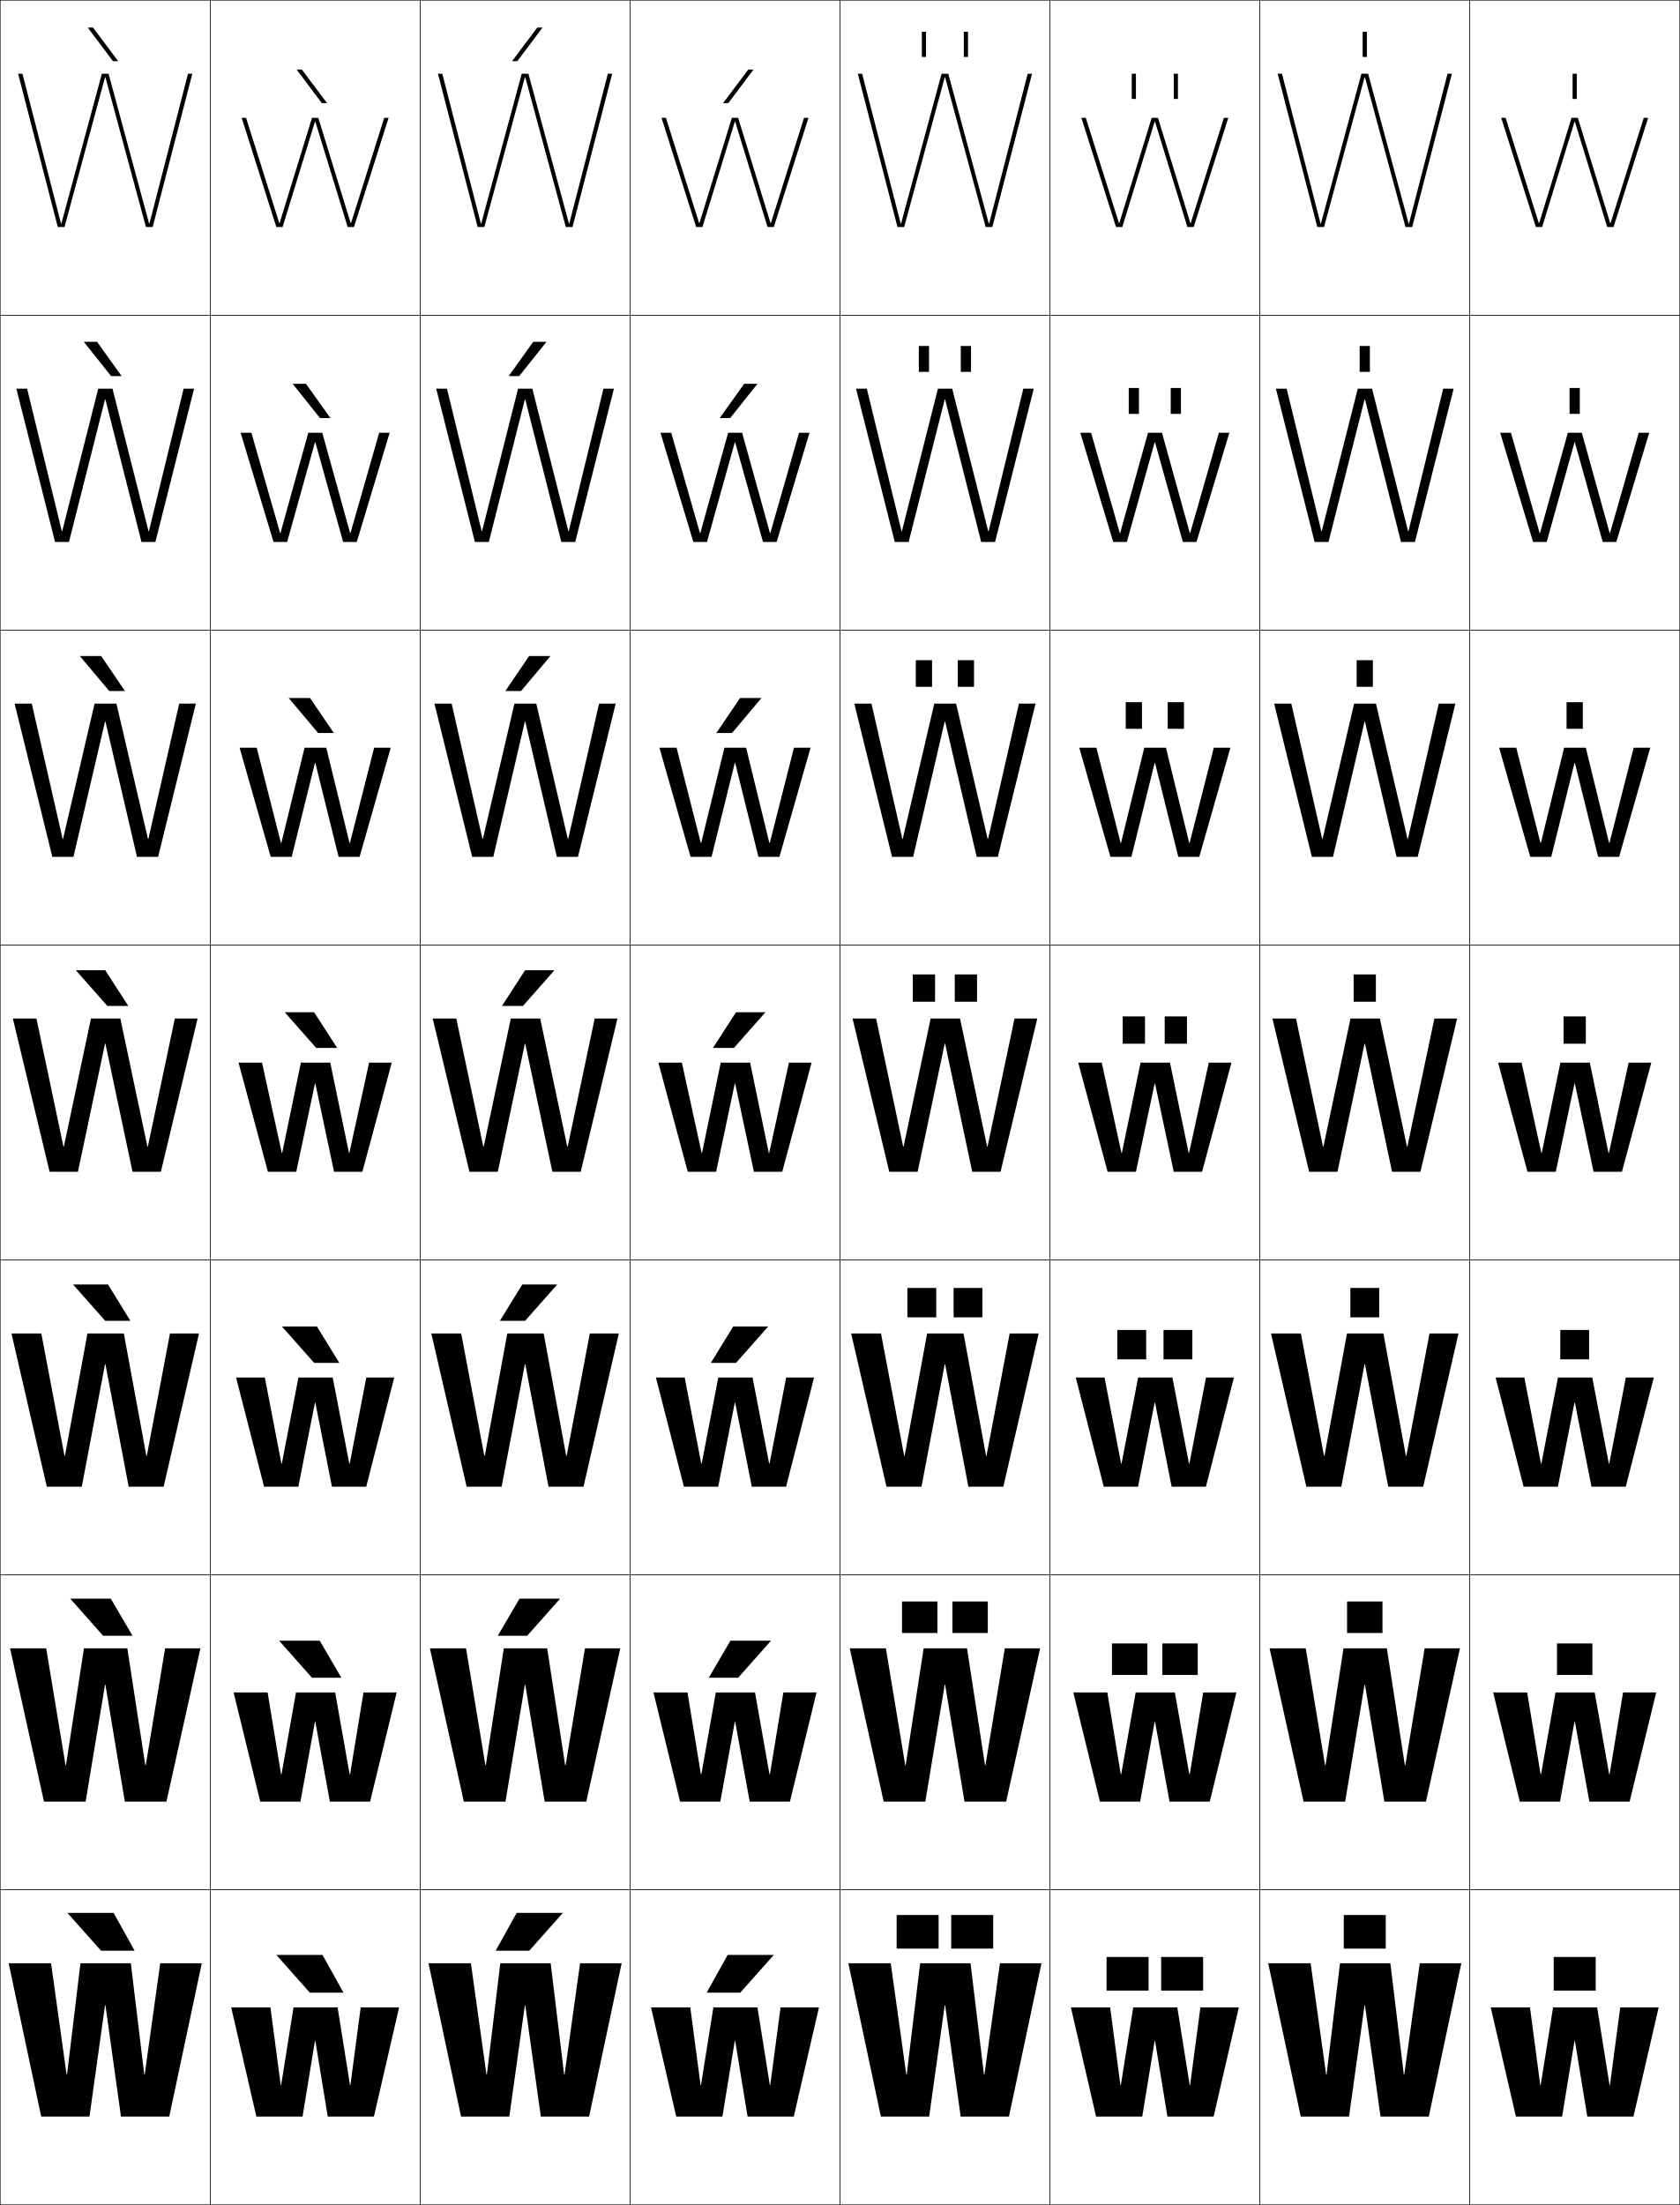
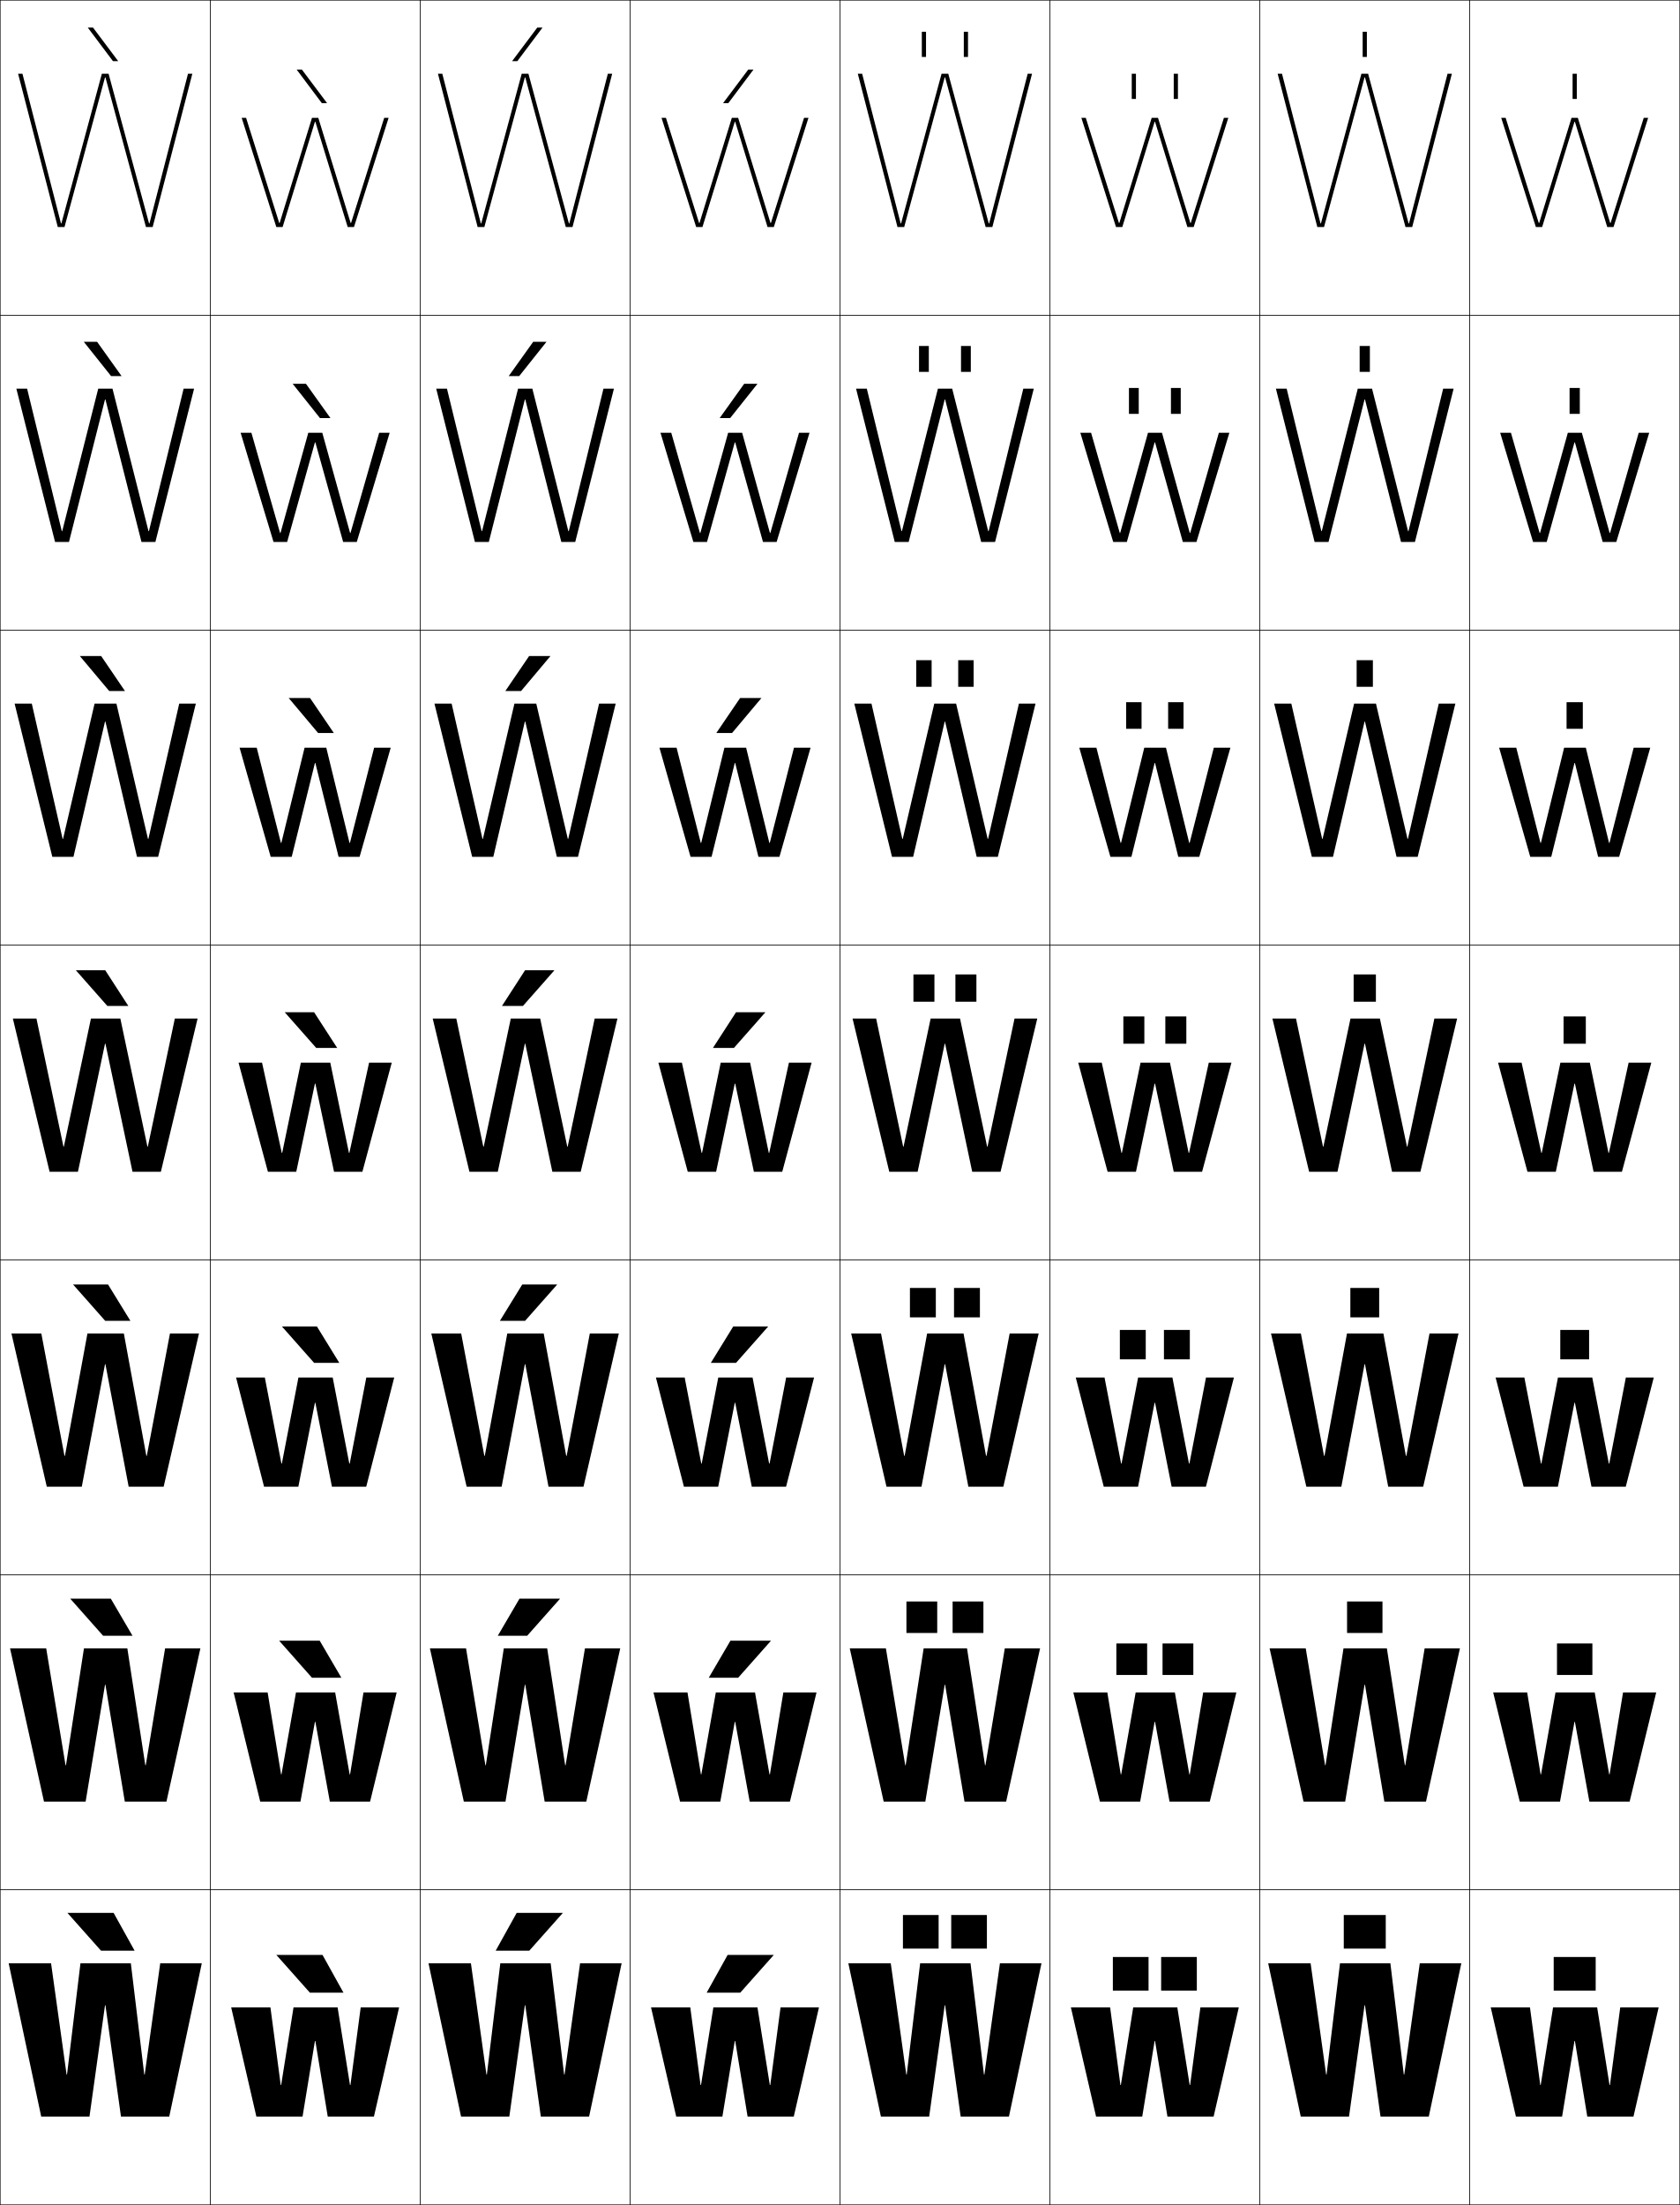
<svg xmlns="http://www.w3.org/2000/svg" width="800.25" height="1050.25" viewBox="0 0 800.25 1050.25" overflow="visible" enable-background="new 0 0 800.25 1050.25" xml:space="preserve">
  <g id="レイヤー1">
    <g>
      <rect x="0.125" y="0.125" fill="none" stroke="#000000" stroke-width="0.25" width="100" height="150" />
      <rect x="100.125" y="0.125" fill="none" stroke="#000000" stroke-width="0.25" width="100" height="150" />
      <rect x="200.125" y="0.125" fill="none" stroke="#000000" stroke-width="0.25" width="100" height="150" />
      <rect x="300.125" y="0.125" fill="none" stroke="#000000" stroke-width="0.25" width="100" height="150" />
      <rect x="400.125" y="0.125" fill="none" stroke="#000000" stroke-width="0.25" width="100" height="150" />
      <rect x="500.125" y="0.125" fill="none" stroke="#000000" stroke-width="0.25" width="100" height="150" />
      <rect x="600.125" y="0.125" fill="none" stroke="#000000" stroke-width="0.25" width="100" height="150" />
      <rect x="0.125" y="150.125" fill="none" stroke="#000000" stroke-width="0.25" width="100" height="150" />
      <rect x="100.125" y="150.125" fill="none" stroke="#000000" stroke-width="0.25" width="100" height="150" />
      <rect x="200.125" y="150.125" fill="none" stroke="#000000" stroke-width="0.25" width="100" height="150" />
      <rect x="300.125" y="150.125" fill="none" stroke="#000000" stroke-width="0.25" width="100" height="150" />
      <rect x="400.125" y="150.125" fill="none" stroke="#000000" stroke-width="0.25" width="100" height="150" />
      <rect x="500.125" y="150.125" fill="none" stroke="#000000" stroke-width="0.25" width="100" height="150" />
      <rect x="600.125" y="150.125" fill="none" stroke="#000000" stroke-width="0.25" width="100" height="150" />
      <rect x="0.125" y="300.125" fill="none" stroke="#000000" stroke-width="0.25" width="100" height="150" />
      <rect x="100.125" y="300.125" fill="none" stroke="#000000" stroke-width="0.25" width="100" height="150" />
      <rect x="200.125" y="300.125" fill="none" stroke="#000000" stroke-width="0.25" width="100" height="150" />
      <rect x="300.125" y="300.125" fill="none" stroke="#000000" stroke-width="0.25" width="100" height="150" />
      <rect x="400.125" y="300.125" fill="none" stroke="#000000" stroke-width="0.25" width="100" height="150" />
      <rect x="500.125" y="300.125" fill="none" stroke="#000000" stroke-width="0.25" width="100" height="150" />
      <rect x="600.125" y="300.125" fill="none" stroke="#000000" stroke-width="0.25" width="100" height="150" />
      <rect x="0.125" y="450.125" fill="none" stroke="#000000" stroke-width="0.25" width="100" height="150" />
      <rect x="100.125" y="450.125" fill="none" stroke="#000000" stroke-width="0.25" width="100" height="150" />
      <rect x="200.125" y="450.125" fill="none" stroke="#000000" stroke-width="0.25" width="100" height="150" />
      <rect x="300.125" y="450.125" fill="none" stroke="#000000" stroke-width="0.25" width="100" height="150" />
      <rect x="400.125" y="450.125" fill="none" stroke="#000000" stroke-width="0.25" width="100" height="150" />
      <rect x="500.125" y="450.125" fill="none" stroke="#000000" stroke-width="0.25" width="100" height="150" />
      <rect x="600.125" y="450.125" fill="none" stroke="#000000" stroke-width="0.25" width="100" height="150" />
      <rect x="0.125" y="600.125" fill="none" stroke="#000000" stroke-width="0.25" width="100" height="150" />
      <rect x="100.125" y="600.125" fill="none" stroke="#000000" stroke-width="0.25" width="100" height="150" />
      <rect x="200.125" y="600.125" fill="none" stroke="#000000" stroke-width="0.25" width="100" height="150" />
      <rect x="300.125" y="600.125" fill="none" stroke="#000000" stroke-width="0.25" width="100" height="150" />
      <rect x="400.125" y="600.125" fill="none" stroke="#000000" stroke-width="0.25" width="100" height="150" />
      <rect x="500.125" y="600.125" fill="none" stroke="#000000" stroke-width="0.25" width="100" height="150" />
      <rect x="600.125" y="600.125" fill="none" stroke="#000000" stroke-width="0.25" width="100" height="150" />
      <rect x="0.125" y="750.125" fill="none" stroke="#000000" stroke-width="0.25" width="100" height="150" />
      <rect x="100.125" y="750.125" fill="none" stroke="#000000" stroke-width="0.25" width="100" height="150" />
      <rect x="200.125" y="750.125" fill="none" stroke="#000000" stroke-width="0.25" width="100" height="150" />
      <rect x="300.125" y="750.125" fill="none" stroke="#000000" stroke-width="0.25" width="100" height="150" />
      <rect x="400.125" y="750.125" fill="none" stroke="#000000" stroke-width="0.25" width="100" height="150" />
      <rect x="500.125" y="750.125" fill="none" stroke="#000000" stroke-width="0.25" width="100" height="150" />
      <rect x="600.125" y="750.125" fill="none" stroke="#000000" stroke-width="0.25" width="100" height="150" />
      <rect x="0.125" y="900.125" fill="none" stroke="#000000" stroke-width="0.25" width="100" height="150" />
      <rect x="100.125" y="900.125" fill="none" stroke="#000000" stroke-width="0.25" width="100" height="150" />
      <rect x="200.125" y="900.125" fill="none" stroke="#000000" stroke-width="0.25" width="100" height="150" />
      <rect x="300.125" y="900.125" fill="none" stroke="#000000" stroke-width="0.25" width="100" height="150" />
      <rect x="400.125" y="900.125" fill="none" stroke="#000000" stroke-width="0.25" width="100" height="150" />
      <rect x="500.125" y="900.125" fill="none" stroke="#000000" stroke-width="0.25" width="100" height="150" />
      <rect x="600.125" y="900.125" fill="none" stroke="#000000" stroke-width="0.25" width="100" height="150" />
      <rect x="700.125" y="0.125" fill="none" stroke="#000000" stroke-width="0.25" width="100" height="150" />
      <rect x="700.125" y="150.125" fill="none" stroke="#000000" stroke-width="0.25" width="100" height="150" />
      <rect x="700.125" y="300.125" fill="none" stroke="#000000" stroke-width="0.25" width="100" height="150" />
      <rect x="700.125" y="450.125" fill="none" stroke="#000000" stroke-width="0.25" width="100" height="150" />
      <rect x="700.125" y="600.125" fill="none" stroke="#000000" stroke-width="0.25" width="100" height="150" />
      <rect x="700.125" y="750.125" fill="none" stroke="#000000" stroke-width="0.25" width="100" height="150" />
      <rect x="700.125" y="900.125" fill="none" stroke="#000000" stroke-width="0.25" width="100" height="150" />
    </g>
    <g>
      <g>
        <polygon points="50.226,955.125 57.625,1008.125 80.625,1008.125 96.125,935.125 76.325,935.125 68.926,988.125        68.726,988.125 62.325,935.125 38.325,935.125 31.926,988.125 31.726,988.125 24.325,935.125        4.125,935.125 19.625,1008.125 42.625,1008.125 50.025,955.125 " />
        <polygon points="48.125,929.125 32.125,911.125 54.125,911.125 64.125,929.125 " />
      </g>
      <g>
        <polygon points="50.225,802.458 59.458,858.125 79.292,858.125 95.458,785.125 78.646,785.125        69.426,840.792 69.225,840.792 60.658,785.125 39.992,785.125 31.425,840.792        31.225,840.792 22.004,785.125 4.792,785.125 20.958,858.125 40.791,858.125 50.024,802.458        " />
        <polygon points="52.792,761.458 63.125,779.125 49.125,779.125 33.458,761.458 " />
      </g>
      <g>
        <polygon points="50.225,649.792 61.292,708.125 77.958,708.125 94.792,635.125 80.966,635.125        69.926,693.458 69.726,693.458 58.992,635.125 41.659,635.125 30.926,693.458        30.726,693.458 19.683,635.125 5.458,635.125 22.292,708.125 38.958,708.125 50.025,649.792        " />
        <polygon points="51.458,611.792 62.125,629.125 50.125,629.125 34.792,611.792 " />
      </g>
      <g>
        <polygon points="17.362,485.125 6.125,485.125 23.625,558.125 37.125,558.125 50.024,497.125 50.225,497.125        63.125,558.125 76.625,558.125 94.125,485.125 83.287,485.125 70.426,546.125 70.226,546.125 57.325,485.125        43.325,485.125 30.426,546.125 30.226,546.125 " />
        <polygon points="50.125,462.125 61.125,479.125 51.125,479.125 36.125,462.125 " />
      </g>
      <g>
        <polygon points="50.225,343.698 65.258,408.125 75.325,408.125 93.292,335.125        85.376,335.125 70.686,399.558 70.485,399.558 55.458,335.125 45.058,335.125        30.032,399.558 29.832,399.558 15.14,335.125 6.958,335.125 24.925,408.125        34.992,408.125 50.024,343.698 " />
        <polygon points="52.021,329.125 38.018,312.458 48.184,312.458 59.52,329.125 " />
      </g>
      <g>
        <polygon points="50.225,190.271 67.392,258.125 74.025,258.125 92.458,185.125 87.466,185.125        70.945,252.991 70.745,252.991 53.591,185.125 46.792,185.125 29.639,252.991        29.439,252.991 12.917,185.125 7.792,185.125 26.225,258.125 32.859,258.125 50.025,190.271        " />
        <polygon points="52.917,179.125 39.91,162.792 46.244,162.792 57.916,179.125 " />
      </g>
      <g>
        <polygon points="50.226,36.844 69.524,108.125 72.725,108.125 91.625,35.125 89.555,35.125        71.205,106.424 71.005,106.424 51.725,35.125 48.525,35.125 29.246,106.424        29.046,106.424 10.695,35.125 8.625,35.125 27.525,108.125 30.726,108.125 50.025,36.844 " />
        <polygon points="53.812,29.125 41.803,13.125 44.303,13.125 56.311,29.125 " />
      </g>
    </g>
    <g>
      <g>
        <polygon points="166.725,993.123 160.825,956.123 139.825,956.123 133.926,993.123        133.726,993.123 128.825,956.123 110.125,956.123 122.125,1008.123 144.125,1008.123        150.024,972.123 150.225,972.123 156.125,1008.123 178.125,1008.123 190.125,956.123        171.825,956.123 166.925,993.123 " />
        <polygon points="147.625,949.125 131.625,931.125 153.625,931.125 163.625,949.125 " />
      </g>
      <g>
        <polygon points="127.491,806.123 111.291,806.123 123.958,858.123 143.125,858.123        150.024,820.123 150.225,820.123 157.125,858.123 176.292,858.123 188.958,806.123        173.158,806.123 166.758,845.123 166.558,845.123 159.658,806.123 140.992,806.123        134.092,845.123 133.892,845.123 " />
        <polygon points="152.291,781.458 162.625,799.125 148.625,799.125 132.958,781.458 " />
      </g>
      <g>
        <polygon points="126.159,656.123 112.458,656.123 125.792,708.123 142.125,708.123        150.024,668.123 150.225,668.123 158.125,708.123 174.458,708.123 187.792,656.123        174.492,656.123 166.592,697.123 166.392,697.123 158.492,656.123 142.159,656.123        134.259,697.123 134.059,697.123 " />
        <polygon points="150.958,631.792 161.625,649.125 149.625,649.125 134.292,631.792 " />
      </g>
      <g>
        <polygon points="124.825,506.123 113.625,506.123 127.625,558.123 141.125,558.123        150.024,516.123 150.225,516.123 159.125,558.123 172.625,558.123 186.625,506.123        175.825,506.123 166.426,549.123 166.226,549.123 157.325,506.123 143.325,506.123        134.426,549.123 134.226,549.123 " />
        <polygon points="149.625,482.125 160.625,499.125 150.625,499.125 135.625,482.125 " />
      </g>
      <g>
        <polygon points="150.225,363.417 161.292,408.123 171.292,408.123 186.125,356.123        178.225,356.123 166.695,401.483 166.495,401.483 155.425,356.123 145.092,356.123        134.022,401.483 133.822,401.483 122.292,356.123 114.125,356.123 128.958,408.123        138.958,408.123 150.024,363.417 " />
        <polygon points="151.521,349.125 137.517,332.458 147.684,332.458 159.02,349.125 " />
      </g>
      <g>
        <polygon points="150.226,210.71 163.458,258.123 169.958,258.123 185.625,206.123        180.625,206.123 166.965,253.843 166.765,253.843 153.525,206.123 146.858,206.123        133.619,253.843 133.419,253.843 119.758,206.123 114.625,206.123 130.292,258.123        136.792,258.123 150.025,210.71 " />
        <polygon points="152.417,199.125 139.41,182.792 145.744,182.792 157.416,199.125 " />
      </g>
      <g>
        <polygon points="150.226,58.004 165.625,108.123 168.625,108.123 185.125,56.123 183.025,56.123        167.234,106.203 167.035,106.203 151.625,56.123 148.625,56.123 133.215,106.203        133.016,106.203 117.225,56.123 115.125,56.123 131.625,108.123 134.625,108.123        150.025,58.004 " />
        <polygon points="153.312,49.125 141.303,33.125 143.803,33.125 155.811,49.125 " />
      </g>
    </g>
    <g>
      <g>
        <polygon points="250.226,955.125 257.625,1008.125 280.625,1008.125 296.125,935.125 276.325,935.125        268.926,988.125 268.726,988.125 262.325,935.125 238.325,935.125 231.926,988.125 231.726,988.125        224.325,935.125 204.125,935.125 219.625,1008.125 242.625,1008.125 250.025,955.125 " />
        <polygon points="252.125,929.125 268.125,911.125 246.125,911.125 236.125,929.125 " />
      </g>
      <g>
        <polygon points="250.225,802.458 259.458,858.125 279.292,858.125 295.458,785.125 278.646,785.125        269.425,840.792 269.225,840.792 260.658,785.125 239.991,785.125 231.425,840.792        231.226,840.792 222.004,785.125 204.792,785.125 220.958,858.125 240.792,858.125        250.025,802.458 " />
        <polygon points="247.458,761.458 237.125,779.125 251.125,779.125 266.792,761.458 " />
      </g>
      <g>
        <polygon points="250.225,649.792 261.292,708.125 277.958,708.125 294.792,635.125 280.966,635.125        269.926,693.458 269.726,693.458 258.992,635.125 241.659,635.125 230.926,693.458        230.726,693.458 219.684,635.125 205.458,635.125 222.292,708.125 238.958,708.125        250.025,649.792 " />
        <polygon points="248.792,611.792 238.125,629.125 250.125,629.125 265.458,611.792 " />
      </g>
      <g>
        <polygon points="217.362,485.125 206.125,485.125 223.625,558.125 237.125,558.125 250.024,497.125        250.225,497.125 263.125,558.125 276.625,558.125 294.125,485.125 283.287,485.125 270.426,546.125        270.226,546.125 257.325,485.125 243.325,485.125 230.426,546.125 230.226,546.125 " />
        <polygon points="250.125,462.125 239.125,479.125 249.125,479.125 264.125,462.125 " />
      </g>
      <g>
        <polygon points="250.225,343.698 265.258,408.125 275.324,408.125 293.292,335.125        285.376,335.125 270.685,399.558 270.485,399.558 255.458,335.125 245.058,335.125        230.032,399.558 229.832,399.558 215.14,335.125 206.958,335.125 224.925,408.125        234.992,408.125 250.024,343.698 " />
        <polygon points="248.229,329.125 262.232,312.458 252.065,312.458 240.729,329.125 " />
      </g>
      <g>
        <polygon points="250.225,190.271 267.391,258.125 274.025,258.125 292.458,185.125 287.465,185.125        270.945,252.991 270.745,252.991 253.592,185.125 246.792,185.125 229.639,252.991        229.439,252.991 212.917,185.125 207.792,185.125 226.226,258.125 232.859,258.125        250.025,190.271 " />
        <polygon points="247.333,179.125 260.34,162.792 254.006,162.792 242.334,179.125 " />
      </g>
      <g>
        <polygon points="250.226,36.844 269.524,108.125 272.725,108.125 291.625,35.125 289.555,35.125        271.205,106.424 271.005,106.424 251.725,35.125 248.525,35.125 229.246,106.424        229.046,106.424 210.695,35.125 208.625,35.125 227.525,108.125 230.726,108.125 250.025,36.844 " />
        <polygon points="246.438,29.125 258.447,13.125 255.947,13.125 243.939,29.125 " />
      </g>
    </g>
    <g>
      <g>
        <polygon points="366.725,993.123 360.825,956.123 339.825,956.123 333.926,993.123        333.726,993.123 328.825,956.123 310.125,956.123 322.125,1008.123 344.125,1008.123        350.024,972.123 350.225,972.123 356.125,1008.123 378.125,1008.123 390.125,956.123        371.825,956.123 366.925,993.123 " />
        <polygon points="352.625,949.125 368.625,931.125 346.625,931.125 336.625,949.125 " />
      </g>
      <g>
        <polygon points="327.492,806.123 311.292,806.123 323.958,858.123 343.125,858.123        350.024,820.123 350.224,820.123 357.125,858.123 376.292,858.123 388.958,806.123        373.158,806.123 366.759,845.123 366.558,845.123 359.658,806.123 340.992,806.123        334.092,845.123 333.892,845.123 " />
        <polygon points="347.958,781.458 337.625,799.125 351.625,799.125 367.291,781.458 " />
      </g>
      <g>
        <polygon points="326.159,656.123 312.458,656.123 325.792,708.123 342.125,708.123        350.024,668.123 350.225,668.123 358.125,708.123 374.458,708.123 387.792,656.123        374.492,656.123 366.592,697.123 366.392,697.123 358.492,656.123 342.159,656.123        334.259,697.123 334.059,697.123 " />
        <polygon points="349.292,631.792 338.625,649.125 350.625,649.125 365.958,631.792 " />
      </g>
      <g>
        <polygon points="324.825,506.123 313.625,506.123 327.625,558.123 341.125,558.123        350.024,516.123 350.225,516.123 359.125,558.123 372.625,558.123 386.625,506.123        375.825,506.123 366.426,549.123 366.226,549.123 357.325,506.123 343.325,506.123        334.426,549.123 334.226,549.123 " />
        <polygon points="350.625,482.125 339.625,499.125 349.625,499.125 364.625,482.125 " />
      </g>
      <g>
        <polygon points="350.225,363.417 361.291,408.123 371.291,408.123 386.125,356.123        378.226,356.123 366.695,401.483 366.495,401.483 355.425,356.123 345.091,356.123        334.022,401.483 333.822,401.483 322.292,356.123 314.125,356.123 328.958,408.123        338.958,408.123 350.024,363.417 " />
        <polygon points="348.729,349.125 362.732,332.458 352.565,332.458 341.229,349.125 " />
      </g>
      <g>
        <polygon points="350.225,210.71 363.458,258.123 369.958,258.123 385.625,206.123        380.625,206.123 366.965,253.843 366.766,253.843 353.525,206.123 346.858,206.123        333.619,253.843 333.419,253.843 319.758,206.123 314.625,206.123 330.292,258.123        336.792,258.123 350.025,210.71 " />
        <polygon points="347.833,199.125 360.84,182.792 354.507,182.792 342.834,199.125 " />
      </g>
      <g>
        <polygon points="350.226,58.004 365.625,108.123 368.625,108.123 385.125,56.123 383.025,56.123        367.234,106.203 367.035,106.203 351.625,56.123 348.625,56.123 333.215,106.203        333.016,106.203 317.225,56.123 315.125,56.123 331.625,108.123 334.625,108.123        350.025,58.004 " />
        <polygon points="346.938,49.125 358.947,33.125 356.447,33.125 344.439,49.125 " />
      </g>
    </g>
    <g>
      <g>
+         <polygon points="650.226,955.125 657.625,1008.125 680.625,1008.125 696.125,935.125 676.325,935.125        668.926,988.125 668.726,988.125 662.325,935.125 638.325,935.125 631.926,988.125 631.726,988.125        624.325,935.125 604.125,935.125 619.625,1008.125 642.625,1008.125 650.025,955.125 " />
+         <rect x="640.125" y="912.125" width="20" height="16" />
+       </g>
+       <g>
+         <polygon points="650.226,802.458 659.458,858.125 679.291,858.125 695.458,785.125 678.646,785.125        669.426,840.792 669.226,840.792 660.658,785.125 639.992,785.125 631.426,840.792        631.226,840.792 622.004,785.125 604.791,785.125 620.958,858.125 640.791,858.125        650.024,802.458 " />
+         <rect x="641.691" y="762.791" width="16.867" height="15.001" />
+       </g>
+       <g>
+         <polygon points="650.225,649.792 661.292,708.125 677.958,708.125 694.792,635.125 680.967,635.125        669.926,693.458 669.726,693.458 658.992,635.125 641.658,635.125 630.926,693.458        630.726,693.458 619.684,635.125 605.458,635.125 622.292,708.125 638.958,708.125        650.024,649.792 " />
+         <rect x="643.259" y="613.458" width="13.732" height="14" />
+       </g>
+       <g>
+         <polygon points="617.362,485.125 606.125,485.125 623.625,558.125 637.125,558.125 650.024,497.125        650.225,497.125 663.125,558.125 676.625,558.125 694.125,485.125 683.287,485.125 670.426,546.125        670.226,546.125 657.325,485.125 643.325,485.125 630.426,546.125 630.226,546.125 " />
+         <rect x="644.825" y="464.125" width="10.6" height="13" />
+       </g>
+       <g>
+         <polygon points="650.225,343.698 665.258,408.125 675.325,408.125 693.291,335.125        685.376,335.125 670.686,399.558 670.485,399.558 655.458,335.125 645.059,335.125        630.032,399.558 629.832,399.558 615.14,335.125 606.958,335.125 624.925,408.125        634.991,408.125 650.024,343.698 " />
+         <rect x="646.258" y="314.458" width="7.733" height="12.667" />
+       </g>
+       <g>
+         <polygon points="650.226,190.271 667.392,258.125 674.024,258.125 692.458,185.125 687.466,185.125        670.945,252.991 670.745,252.991 653.592,185.125 646.792,185.125 629.64,252.991        629.439,252.991 612.918,185.125 607.792,185.125 626.226,258.125 632.858,258.125        650.025,190.271 " />
+         <rect x="647.691" y="164.792" width="4.867" height="12.333" />
+       </g>
+       <g>
+         <polygon points="650.226,36.844 669.524,108.125 672.725,108.125 691.625,35.125 689.555,35.125        671.205,106.424 671.005,106.424 651.725,35.125 648.525,35.125 629.246,106.424        629.046,106.424 610.695,35.125 608.625,35.125 627.525,108.125 630.726,108.125 650.025,36.844 " />
+         <rect x="649.125" y="15.125" width="2" height="12" />
+       </g>
+     </g>
+     <g>
+       <g>
+         <polygon points="766.725,993.123 760.825,956.123 739.825,956.123 733.926,993.123        733.726,993.123 728.825,956.123 710.125,956.123 722.125,1008.123 744.125,1008.123        750.024,972.123 750.225,972.123 756.125,1008.123 778.125,1008.123 790.125,956.123        771.825,956.123 766.925,993.123 " />
+         <rect x="740.125" y="932.125" width="20" height="16" />
+       </g>
+       <g>
+         <polygon points="727.491,806.123 711.291,806.123 723.958,858.123 743.125,858.123        750.024,820.123 750.225,820.123 757.125,858.123 776.291,858.123 788.958,806.123        773.158,806.123 766.758,845.123 766.559,845.123 759.658,806.123 740.991,806.123        734.092,845.123 733.892,845.123 " />
+         <rect x="741.691" y="782.791" width="16.866" height="15" />
+       </g>
+       <g>
+         <polygon points="726.158,656.123 712.458,656.123 725.792,708.123 742.125,708.123        750.024,668.123 750.225,668.123 758.125,708.123 774.458,708.123 787.792,656.123        774.492,656.123 766.592,697.123 766.392,697.123 758.492,656.123 742.158,656.123        734.259,697.123 734.059,697.123 " />
+         <rect x="743.259" y="633.458" width="13.732" height="14" />
+       </g>
+       <g>
+         <polygon points="724.825,506.123 713.625,506.123 727.625,558.123 741.125,558.123        750.024,516.123 750.225,516.123 759.125,558.123 772.625,558.123 786.625,506.123        775.825,506.123 766.426,549.123 766.226,549.123 757.325,506.123 743.325,506.123        734.426,549.123 734.226,549.123 " />
+         <rect x="744.825" y="484.125" width="10.6" height="13" />
+       </g>
+       <g>
+         <polygon points="750.225,363.417 761.292,408.123 771.292,408.123 786.125,356.123        778.225,356.123 766.695,401.483 766.495,401.483 755.425,356.123 745.092,356.123        734.021,401.483 733.822,401.483 722.291,356.123 714.125,356.123 728.958,408.123        738.958,408.123 750.024,363.417 " />
+         <rect x="746.259" y="334.458" width="7.732" height="12.667" />
+       </g>
+       <g>
+         <polygon points="750.226,210.71 763.458,258.123 769.958,258.123 785.625,206.123        780.625,206.123 766.965,253.843 766.766,253.843 753.525,206.123 746.858,206.123        733.618,253.843 733.419,253.843 719.758,206.123 714.625,206.123 730.292,258.123        736.792,258.123 750.025,210.71 " />
+         <rect x="747.691" y="184.792" width="4.867" height="12.333" />
+       </g>
+       <g>
+         <polygon points="750.226,58.004 765.625,108.123 768.625,108.123 785.125,56.123 783.025,56.123        767.234,106.203 767.035,106.203 751.625,56.123 748.625,56.123 733.215,106.203        733.016,106.203 717.225,56.123 715.125,56.123 731.625,108.123 734.625,108.123        750.025,58.004 " />
+         <rect x="749.125" y="35.125" width="2" height="12" />
+       </g>
+     </g>
+     <g>
+       <g>
        <polygon points="450.226,955.125 457.625,1008.125 480.625,1008.125 496.125,935.125 476.325,935.125        468.926,988.125 468.726,988.125 462.325,935.125 438.325,935.125 431.926,988.125 431.726,988.125        424.325,935.125 404.125,935.125 419.625,1008.125 442.625,1008.125 450.025,955.125 " />
        <g>
-           <rect x="427.125" y="912.125" width="20" height="16" />
-           <rect x="453.125" y="912.125" width="20" height="16" />
+           <rect x="430.125" y="912.125" width="17" height="16" />
+           <rect x="453.125" y="912.125" width="17" height="16" />
        </g>
      </g>
      <g>
        <polygon points="450.225,802.458 459.458,858.125 479.291,858.125 495.458,785.125 478.646,785.125        469.426,840.792 469.226,840.792 460.658,785.125 439.991,785.125 431.426,840.792        431.226,840.792 422.004,785.125 404.791,785.125 420.958,858.125 440.792,858.125        450.025,802.458 " />
        <g>
-           <rect x="429.691" y="762.791" width="16.867" height="15.001" />
-           <rect x="453.691" y="762.791" width="16.866" height="15.001" />
+           <rect x="431.791" y="762.791" width="14.667" height="15.001" />
+           <rect x="453.792" y="762.791" width="14.666" height="15.001" />
        </g>
      </g>
      <g>
        <polygon points="450.225,649.792 461.292,708.125 477.958,708.125 494.792,635.125 480.967,635.125        469.926,693.458 469.726,693.458 458.992,635.125 441.658,635.125 430.926,693.458        430.726,693.458 419.684,635.125 405.458,635.125 422.292,708.125 438.958,708.125        450.024,649.792 " />
        <g>
-           <rect x="432.259" y="613.458" width="13.732" height="14" />
-           <rect x="454.259" y="613.458" width="13.732" height="14" />
+           <rect x="433.458" y="613.458" width="12.334" height="14" />
+           <rect x="454.458" y="613.458" width="12.334" height="14" />
        </g>
      </g>
      <g>
        <polygon points="417.362,485.125 406.125,485.125 423.625,558.125 437.125,558.125 450.024,497.125        450.225,497.125 463.125,558.125 476.625,558.125 494.125,485.125 483.287,485.125 470.426,546.125        470.226,546.125 457.325,485.125 443.325,485.125 430.426,546.125 430.226,546.125 " />
        <g>
-           <rect x="434.825" y="464.125" width="10.6" height="13" />
-           <rect x="454.825" y="464.125" width="10.6" height="13" />
+           <rect x="435.125" y="464.125" width="10" height="13" />
+           <rect x="455.125" y="464.125" width="10" height="13" />
        </g>
      </g>
      <g>
        <polygon points="450.225,343.698 465.258,408.125 475.324,408.125 493.291,335.125        485.376,335.125 470.686,399.558 470.485,399.558 455.458,335.125 445.059,335.125        430.032,399.558 429.832,399.558 415.14,335.125 406.958,335.125 424.925,408.125        434.991,408.125 450.024,343.698 " />
        <g>
-           <rect x="436.258" y="314.458" width="7.733" height="12.667" />
-           <rect x="456.258" y="314.458" width="7.733" height="12.667" />
+           <rect x="436.458" y="314.458" width="7.333" height="12.667" />
+           <rect x="456.458" y="314.458" width="7.334" height="12.667" />
        </g>
      </g>
      <g>
        <polygon points="450.226,190.271 467.392,258.125 474.024,258.125 492.458,185.125 487.466,185.125        470.945,252.991 470.745,252.991 453.592,185.125 446.792,185.125 429.64,252.991        429.439,252.991 412.918,185.125 407.792,185.125 426.226,258.125 432.858,258.125        450.025,190.271 " />
        <g>
-           <rect x="437.691" y="164.792" width="4.867" height="12.333" />
-           <rect x="457.691" y="164.792" width="4.867" height="12.333" />
+           <rect x="437.792" y="164.792" width="4.666" height="12.333" />
+           <rect x="457.792" y="164.792" width="4.666" height="12.333" />
        </g>
      </g>
      <g>
        <polygon points="450.226,36.844 469.524,108.125 472.725,108.125 491.625,35.125 489.555,35.125        471.205,106.424 471.005,106.424 451.725,35.125 448.525,35.125 429.246,106.424        429.046,106.424 410.695,35.125 408.625,35.125 427.525,108.125 430.726,108.125 450.025,36.844 " />
        <g>
          <rect x="439.125" y="15.125" width="2" height="12" />
          <rect x="459.125" y="15.125" width="2" height="12" />
        </g>
      </g>
    </g>
    <g>
      <g>
        <polygon points="566.725,993.123 560.825,956.123 539.825,956.123 533.926,993.123        533.726,993.123 528.825,956.123 510.125,956.123 522.125,1008.123 544.125,1008.123        550.024,972.123 550.225,972.123 556.125,1008.123 578.125,1008.123 590.125,956.123        571.825,956.123 566.925,993.123 " />
        <g>
-           <rect x="527.125" y="932.125" width="20" height="16" />
-           <rect x="553.125" y="932.125" width="20" height="16" />
+           <rect x="530.125" y="932.125" width="17" height="16" />
+           <rect x="553.125" y="932.125" width="17" height="16" />
        </g>
      </g>
      <g>
        <polygon points="527.492,806.123 511.292,806.123 523.958,858.123 543.125,858.123        550.024,820.123 550.225,820.123 557.125,858.123 576.291,858.123 588.958,806.123        573.158,806.123 566.758,845.123 566.558,845.123 559.658,806.123 540.991,806.123        534.093,845.123 533.892,845.123 " />
        <g>
-           <rect x="529.691" y="782.791" width="16.866" height="15" />
-           <rect x="553.691" y="782.791" width="16.867" height="15" />
+           <rect x="531.791" y="782.791" width="14.667" height="15" />
+           <rect x="553.791" y="782.791" width="14.667" height="15" />
        </g>
      </g>
      <g>
        <polygon points="526.158,656.123 512.458,656.123 525.792,708.123 542.125,708.123        550.024,668.123 550.225,668.123 558.125,708.123 574.458,708.123 587.792,656.123        574.492,656.123 566.592,697.123 566.392,697.123 558.492,656.123 542.158,656.123        534.259,697.123 534.059,697.123 " />
        <g>
-           <rect x="532.259" y="633.458" width="13.732" height="14" />
-           <rect x="554.259" y="633.458" width="13.732" height="14" />
+           <rect x="533.458" y="633.458" width="12.334" height="14" />
+           <rect x="554.458" y="633.458" width="12.334" height="14" />
        </g>
      </g>
      <g>
        <polygon points="524.825,506.123 513.625,506.123 527.625,558.123 541.125,558.123        550.024,516.123 550.225,516.123 559.125,558.123 572.625,558.123 586.625,506.123        575.825,506.123 566.426,549.123 566.226,549.123 557.325,506.123 543.325,506.123        534.426,549.123 534.226,549.123 " />
        <g>
-           <rect x="534.825" y="484.125" width="10.6" height="13" />
-           <rect x="554.825" y="484.125" width="10.6" height="13" />
+           <rect x="535.125" y="484.125" width="10" height="13" />
+           <rect x="555.125" y="484.125" width="10" height="13" />
        </g>
      </g>
      <g>
        <polygon points="550.225,363.417 561.291,408.123 571.291,408.123 586.125,356.123        578.225,356.123 566.695,401.483 566.495,401.483 555.425,356.123 545.092,356.123        534.021,401.483 533.822,401.483 522.291,356.123 514.125,356.123 528.958,408.123        538.958,408.123 550.024,363.417 " />
        <g>
-           <rect x="536.259" y="334.458" width="7.732" height="12.667" />
-           <rect x="556.258" y="334.458" width="7.733" height="12.667" />
+           <rect x="536.458" y="334.458" width="7.333" height="12.667" />
+           <rect x="556.458" y="334.458" width="7.333" height="12.667" />
        </g>
      </g>
      <g>
        <polygon points="550.226,210.71 563.458,258.123 569.958,258.123 585.625,206.123        580.625,206.123 566.965,253.843 566.766,253.843 553.525,206.123 546.858,206.123        533.618,253.843 533.419,253.843 519.758,206.123 514.625,206.123 530.292,258.123        536.792,258.123 550.025,210.71 " />
        <g>
-           <rect x="537.691" y="184.792" width="4.867" height="12.333" />
-           <rect x="557.691" y="184.792" width="4.867" height="12.333" />
+           <rect x="537.792" y="184.792" width="4.666" height="12.333" />
+           <rect x="557.792" y="184.792" width="4.666" height="12.333" />
        </g>
      </g>
      <g>
        <polygon points="550.226,58.004 565.625,108.123 568.625,108.123 585.125,56.123 583.025,56.123        567.234,106.203 567.035,106.203 551.625,56.123 548.625,56.123 533.215,106.203        533.016,106.203 517.225,56.123 515.125,56.123 531.625,108.123 534.625,108.123        550.025,58.004 " />
        <g>
          <rect x="539.125" y="35.125" width="2" height="12" />
          <rect x="559.125" y="35.125" width="2" height="12" />
        </g>
      </g>
    </g>
-     <g>
-       <g>
-         <polygon points="650.226,955.125 657.625,1008.125 680.625,1008.125 696.125,935.125 676.325,935.125        668.926,988.125 668.726,988.125 662.325,935.125 638.325,935.125 631.926,988.125 631.726,988.125        624.325,935.125 604.125,935.125 619.625,1008.125 642.625,1008.125 650.025,955.125 " />
-         <rect x="640.125" y="912.125" width="20" height="16" />
-       </g>
-       <g>
-         <polygon points="650.226,802.458 659.458,858.125 679.291,858.125 695.458,785.125 678.646,785.125        669.426,840.792 669.226,840.792 660.658,785.125 639.992,785.125 631.426,840.792        631.226,840.792 622.004,785.125 604.791,785.125 620.958,858.125 640.791,858.125        650.024,802.458 " />
-         <rect x="641.691" y="762.791" width="16.867" height="15.001" />
-       </g>
-       <g>
-         <polygon points="650.225,649.792 661.292,708.125 677.958,708.125 694.792,635.125 680.967,635.125        669.926,693.458 669.726,693.458 658.992,635.125 641.658,635.125 630.926,693.458        630.726,693.458 619.684,635.125 605.458,635.125 622.292,708.125 638.958,708.125        650.024,649.792 " />
-         <rect x="643.259" y="613.458" width="13.732" height="14" />
-       </g>
-       <g>
-         <polygon points="617.362,485.125 606.125,485.125 623.625,558.125 637.125,558.125 650.024,497.125        650.225,497.125 663.125,558.125 676.625,558.125 694.125,485.125 683.287,485.125 670.426,546.125        670.226,546.125 657.325,485.125 643.325,485.125 630.426,546.125 630.226,546.125 " />
-         <rect x="644.825" y="464.125" width="10.6" height="13" />
-       </g>
-       <g>
-         <polygon points="650.225,343.698 665.258,408.125 675.325,408.125 693.291,335.125        685.376,335.125 670.686,399.558 670.485,399.558 655.458,335.125 645.059,335.125        630.032,399.558 629.832,399.558 615.14,335.125 606.958,335.125 624.925,408.125        634.991,408.125 650.024,343.698 " />
-         <rect x="646.258" y="314.458" width="7.733" height="12.667" />
-       </g>
-       <g>
-         <polygon points="650.226,190.271 667.392,258.125 674.024,258.125 692.458,185.125 687.466,185.125        670.945,252.991 670.745,252.991 653.592,185.125 646.792,185.125 629.64,252.991        629.439,252.991 612.918,185.125 607.792,185.125 626.226,258.125 632.858,258.125        650.025,190.271 " />
-         <rect x="647.691" y="164.792" width="4.867" height="12.333" />
-       </g>
-       <g>
-         <polygon points="650.226,36.844 669.524,108.125 672.725,108.125 691.625,35.125 689.555,35.125        671.205,106.424 671.005,106.424 651.725,35.125 648.525,35.125 629.246,106.424        629.046,106.424 610.695,35.125 608.625,35.125 627.525,108.125 630.726,108.125 650.025,36.844 " />
-         <rect x="649.125" y="15.125" width="2" height="12" />
-       </g>
-     </g>
-     <g>
-       <g>
-         <polygon points="766.725,993.123 760.825,956.123 739.825,956.123 733.926,993.123        733.726,993.123 728.825,956.123 710.125,956.123 722.125,1008.123 744.125,1008.123        750.024,972.123 750.225,972.123 756.125,1008.123 778.125,1008.123 790.125,956.123        771.825,956.123 766.925,993.123 " />
-         <rect x="740.125" y="932.125" width="20" height="16" />
-       </g>
-       <g>
-         <polygon points="727.491,806.123 711.291,806.123 723.958,858.123 743.125,858.123        750.024,820.123 750.225,820.123 757.125,858.123 776.291,858.123 788.958,806.123        773.158,806.123 766.758,845.123 766.559,845.123 759.658,806.123 740.991,806.123        734.092,845.123 733.892,845.123 " />
-         <rect x="741.691" y="782.791" width="16.866" height="15" />
-       </g>
-       <g>
-         <polygon points="726.158,656.123 712.458,656.123 725.792,708.123 742.125,708.123        750.024,668.123 750.225,668.123 758.125,708.123 774.458,708.123 787.792,656.123        774.492,656.123 766.592,697.123 766.392,697.123 758.492,656.123 742.158,656.123        734.259,697.123 734.059,697.123 " />
-         <rect x="743.259" y="633.458" width="13.732" height="14" />
-       </g>
-       <g>
-         <polygon points="724.825,506.123 713.625,506.123 727.625,558.123 741.125,558.123        750.024,516.123 750.225,516.123 759.125,558.123 772.625,558.123 786.625,506.123        775.825,506.123 766.426,549.123 766.226,549.123 757.325,506.123 743.325,506.123        734.426,549.123 734.226,549.123 " />
-         <rect x="744.825" y="484.125" width="10.6" height="13" />
-       </g>
-       <g>
-         <polygon points="750.225,363.417 761.292,408.123 771.292,408.123 786.125,356.123        778.225,356.123 766.695,401.483 766.495,401.483 755.425,356.123 745.092,356.123        734.021,401.483 733.822,401.483 722.291,356.123 714.125,356.123 728.958,408.123        738.958,408.123 750.024,363.417 " />
-         <rect x="746.259" y="334.458" width="7.732" height="12.667" />
-       </g>
-       <g>
-         <polygon points="750.226,210.71 763.458,258.123 769.958,258.123 785.625,206.123        780.625,206.123 766.965,253.843 766.766,253.843 753.525,206.123 746.858,206.123        733.618,253.843 733.419,253.843 719.758,206.123 714.625,206.123 730.292,258.123        736.792,258.123 750.025,210.71 " />
-         <rect x="747.691" y="184.792" width="4.867" height="12.333" />
-       </g>
-       <g>
-         <polygon points="750.226,58.004 765.625,108.123 768.625,108.123 785.125,56.123 783.025,56.123        767.234,106.203 767.035,106.203 751.625,56.123 748.625,56.123 733.215,106.203        733.016,106.203 717.225,56.123 715.125,56.123 731.625,108.123 734.625,108.123        750.025,58.004 " />
-         <rect x="749.125" y="35.125" width="2" height="12" />
-       </g>
-     </g>
  </g>
</svg>
